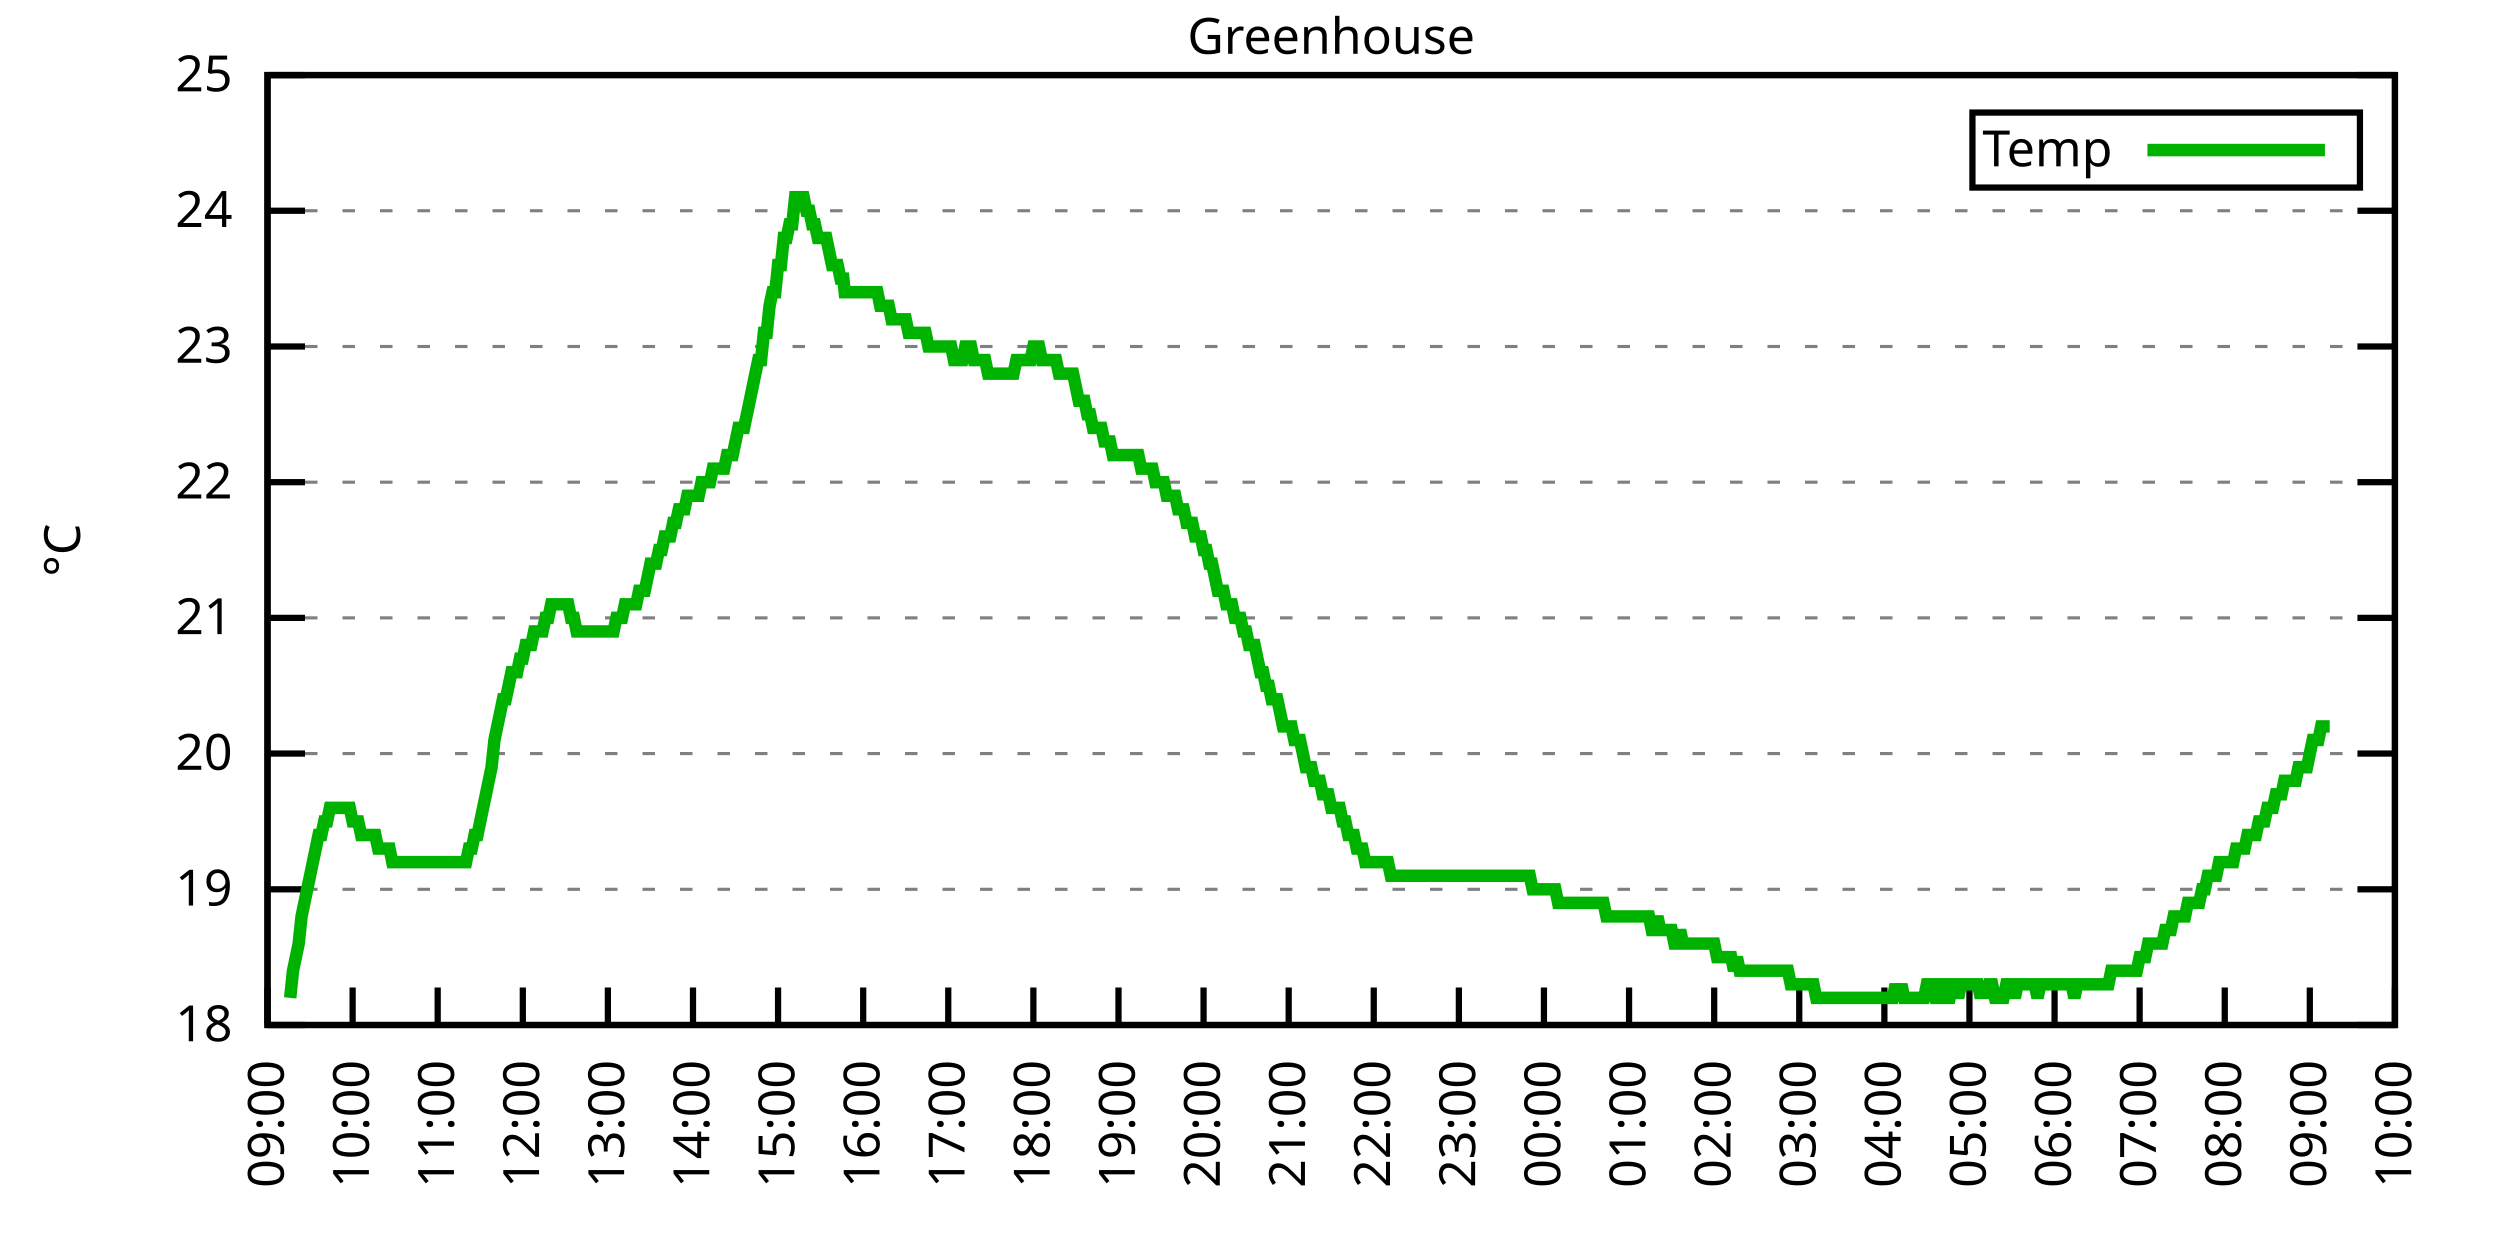
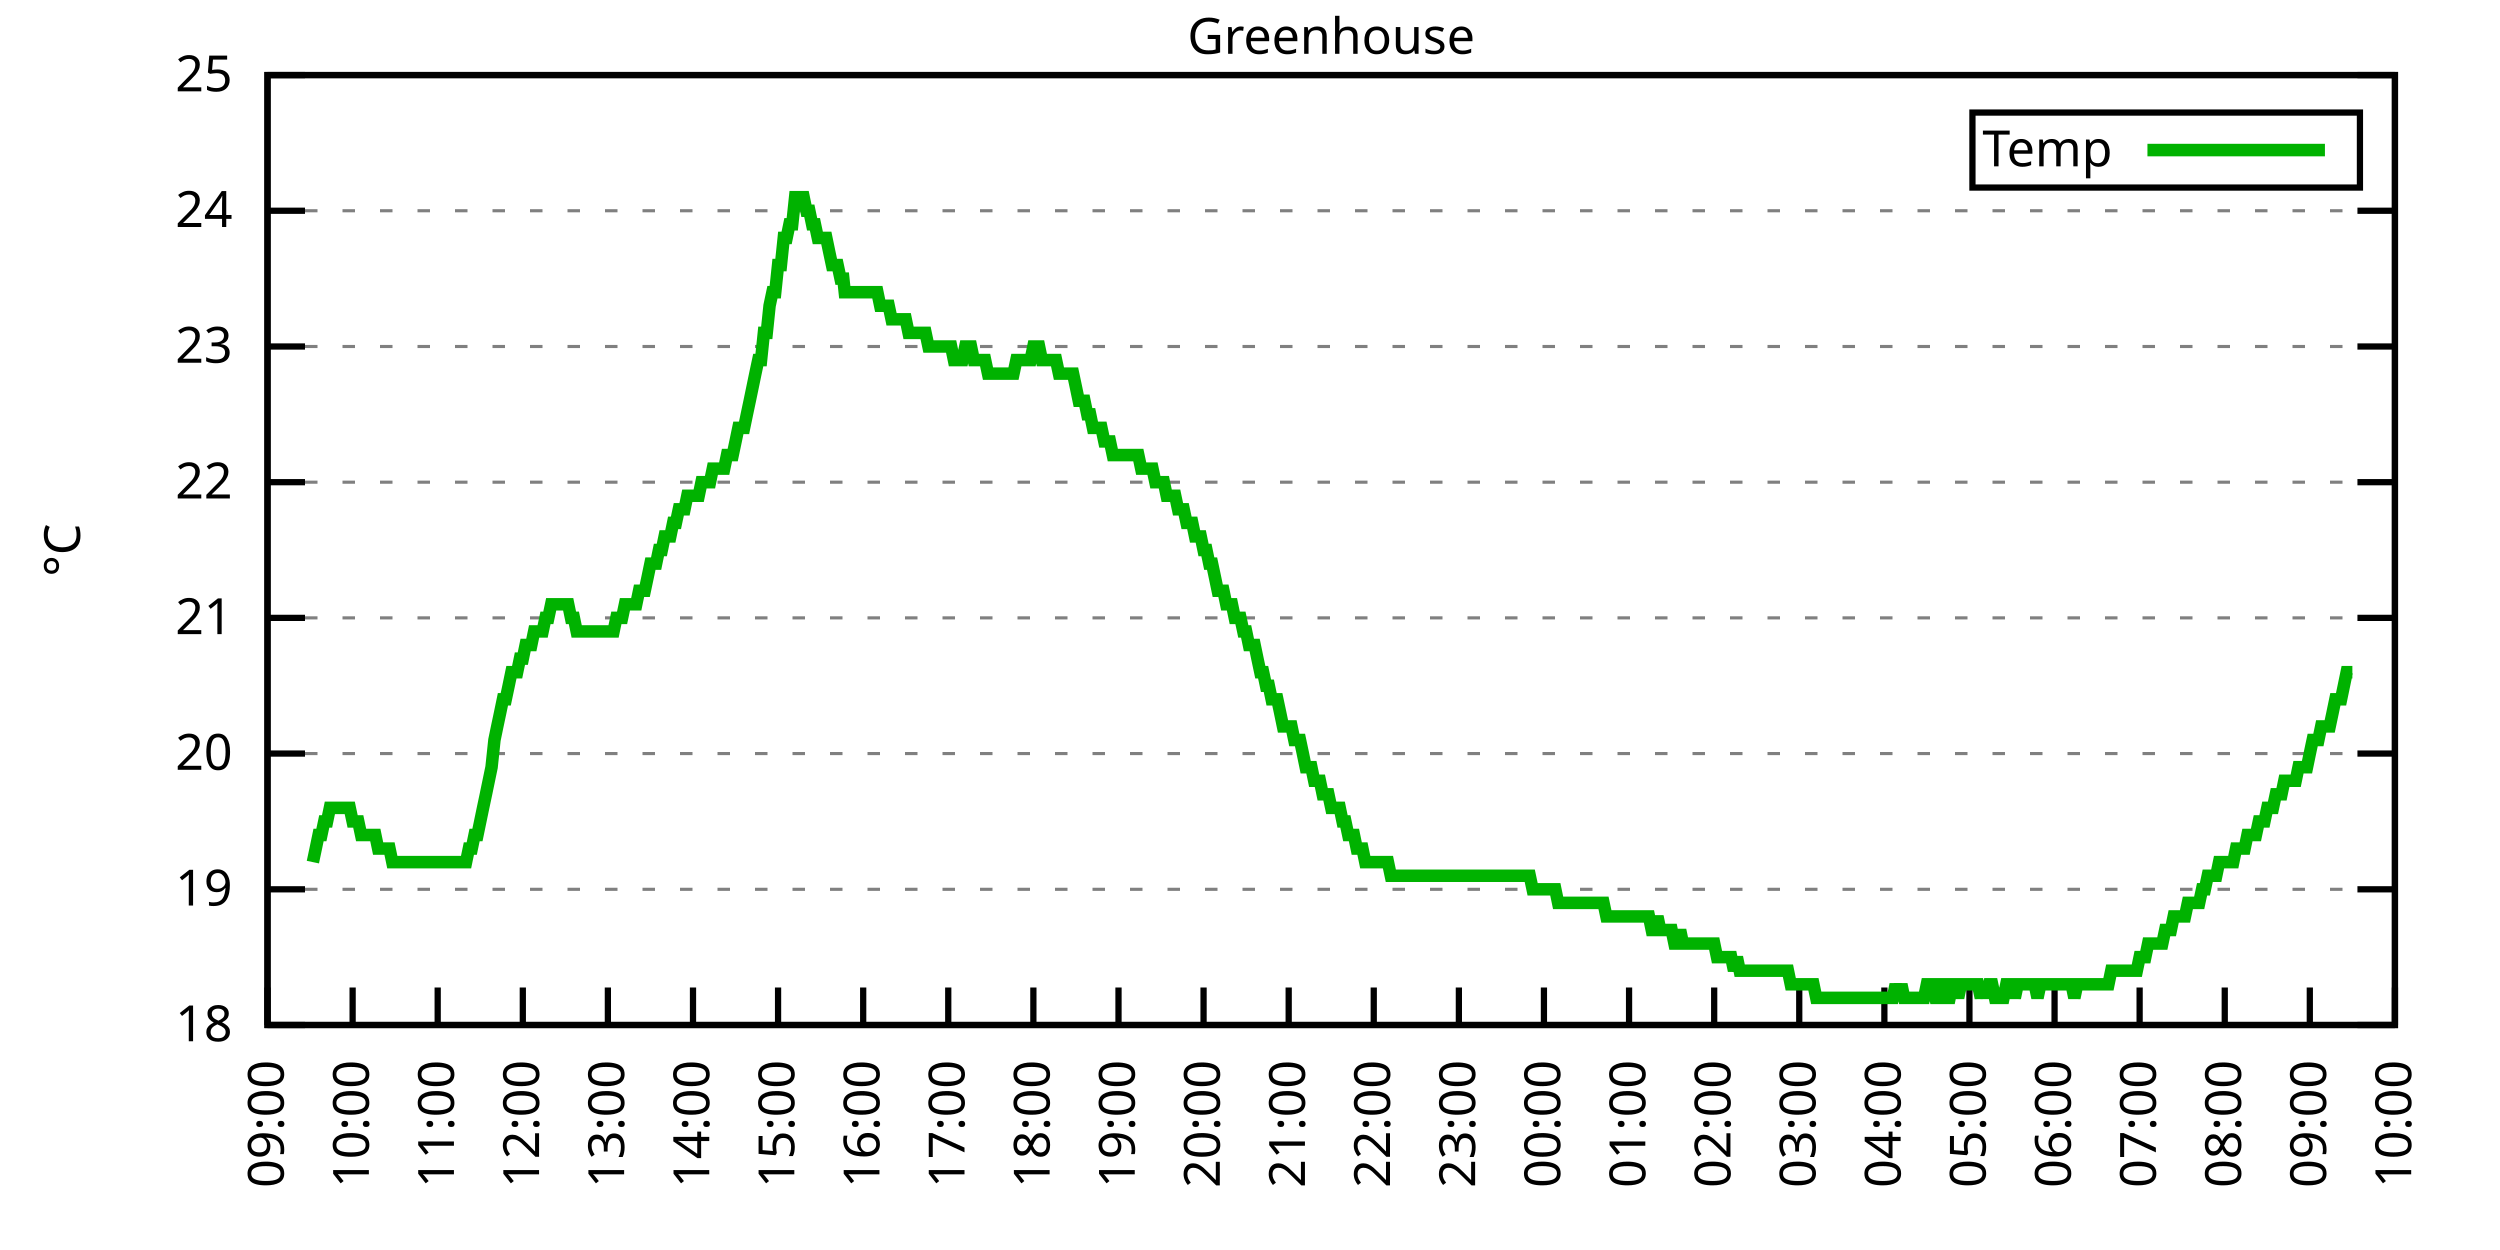
<svg xmlns="http://www.w3.org/2000/svg" xmlns:xlink="http://www.w3.org/1999/xlink" width="400" height="200" viewBox="0 0 400 200">
  <g id="gnuplot_canvas">
    <rect x="0" y="0" width="400" height="200" fill="none" />
    <defs>
      <circle id="gpDot" r="0.5" stroke-width="0.5" stroke="currentColor" />
      <path id="gpPt0" stroke-width="0.333" stroke="currentColor" d="M-1,0 h2 M0,-1 v2" />
      <path id="gpPt1" stroke-width="0.333" stroke="currentColor" d="M-1,-1 L1,1 M1,-1 L-1,1" />
      <path id="gpPt2" stroke-width="0.333" stroke="currentColor" d="M-1,0 L1,0 M0,-1 L0,1 M-1,-1 L1,1 M-1,1 L1,-1" />
      <rect id="gpPt3" stroke-width="0.333" stroke="currentColor" x="-1" y="-1" width="2" height="2" />
      <rect id="gpPt4" stroke-width="0.333" stroke="currentColor" fill="currentColor" x="-1" y="-1" width="2" height="2" />
      <circle id="gpPt5" stroke-width="0.333" stroke="currentColor" cx="0" cy="0" r="1" />
      <use xlink:href="#gpPt5" id="gpPt6" fill="currentColor" stroke="none" />
      <path id="gpPt7" stroke-width="0.333" stroke="currentColor" d="M0,-1.33 L-1.33,0.67 L1.33,0.67 z" />
      <use xlink:href="#gpPt7" id="gpPt8" fill="currentColor" stroke="none" />
      <use xlink:href="#gpPt7" id="gpPt9" stroke="currentColor" transform="rotate(180)" />
      <use xlink:href="#gpPt9" id="gpPt10" fill="currentColor" stroke="none" />
      <use xlink:href="#gpPt3" id="gpPt11" stroke="currentColor" transform="rotate(45)" />
      <use xlink:href="#gpPt11" id="gpPt12" fill="currentColor" stroke="none" />
      <path id="gpPt13" stroke-width="0.333" stroke="currentColor" d="M0,1.330 L1.265,0.411 L0.782,-1.067 L-0.782,-1.076 L-1.265,0.411 z" />
      <use xlink:href="#gpPt13" id="gpPt14" fill="currentColor" stroke="none" />
      <filter id="textbox" filterUnits="objectBoundingBox" x="0" y="0" height="1" width="1">
        <feFlood flood-color="white" flood-opacity="1" result="bgnd" />
        <feComposite in="SourceGraphic" in2="bgnd" operator="atop" />
      </filter>
      <filter id="greybox" filterUnits="objectBoundingBox" x="0" y="0" height="1" width="1">
        <feFlood flood-color="lightgrey" flood-opacity="1" result="grey" />
        <feComposite in="SourceGraphic" in2="grey" operator="atop" />
      </filter>
    </defs>
    <g fill="none" color="white" stroke="currentColor" stroke-width="1.00" stroke-linecap="butt" stroke-linejoin="miter">
</g>
    <g fill="none" color="black" stroke="currentColor" stroke-width="1.00" stroke-linecap="butt" stroke-linejoin="miter">
      <g stroke="none" shape-rendering="crispEdges">
        <polygon fill="rgb(255, 255, 255)" points="42.80,164.00 383.18,164.00 383.18,12.02 42.80,12.02 " />
      </g>
    </g>
    <g fill="none" color="black" stroke="currentColor" stroke-width="1.00" stroke-linecap="butt" stroke-linejoin="miter">
</g>
    <g fill="none" color="black" stroke="black" stroke-width="0.50" stroke-linecap="butt" stroke-linejoin="miter">
</g>
    <g fill="none" color="gray" stroke="currentColor" stroke-width="0.50" stroke-linecap="butt" stroke-linejoin="miter">
      <path stroke="gray" stroke-dasharray="2,4" class="gridline" d="M42.80,164.00 L383.19,164.00  " />
    </g>
    <g fill="none" color="gray" stroke="gray" stroke-width="1.00" stroke-linecap="butt" stroke-linejoin="miter">
</g>
    <g fill="none" color="black" stroke="currentColor" stroke-width="1.00" stroke-linecap="butt" stroke-linejoin="miter">
      <path stroke="black" d="M42.80,164.00 L48.80,164.00 M383.19,164.00 L377.19,164.00  " />
      <g transform="translate(37.20,166.60)" stroke="none" fill="black" font-family="Sans" font-size="8.00" text-anchor="end">
        <text>
          <tspan font-family="Sans"> 18</tspan>
        </text>
      </g>
    </g>
    <g fill="none" color="black" stroke="currentColor" stroke-width="1.00" stroke-linecap="butt" stroke-linejoin="miter">
</g>
    <g fill="none" color="black" stroke="black" stroke-width="0.50" stroke-linecap="butt" stroke-linejoin="miter">
</g>
    <g fill="none" color="gray" stroke="currentColor" stroke-width="0.50" stroke-linecap="butt" stroke-linejoin="miter">
      <path stroke="gray" stroke-dasharray="2,4" class="gridline" d="M42.80,142.29 L383.19,142.29  " />
    </g>
    <g fill="none" color="gray" stroke="gray" stroke-width="1.00" stroke-linecap="butt" stroke-linejoin="miter">
</g>
    <g fill="none" color="black" stroke="currentColor" stroke-width="1.00" stroke-linecap="butt" stroke-linejoin="miter">
      <path stroke="black" d="M42.80,142.29 L48.80,142.29 M383.19,142.29 L377.19,142.29  " />
      <g transform="translate(37.20,144.89)" stroke="none" fill="black" font-family="Sans" font-size="8.00" text-anchor="end">
        <text>
          <tspan font-family="Sans"> 19</tspan>
        </text>
      </g>
    </g>
    <g fill="none" color="black" stroke="currentColor" stroke-width="1.00" stroke-linecap="butt" stroke-linejoin="miter">
</g>
    <g fill="none" color="black" stroke="black" stroke-width="0.50" stroke-linecap="butt" stroke-linejoin="miter">
</g>
    <g fill="none" color="gray" stroke="currentColor" stroke-width="0.50" stroke-linecap="butt" stroke-linejoin="miter">
      <path stroke="gray" stroke-dasharray="2,4" class="gridline" d="M42.80,120.57 L383.19,120.57  " />
    </g>
    <g fill="none" color="gray" stroke="gray" stroke-width="1.00" stroke-linecap="butt" stroke-linejoin="miter">
</g>
    <g fill="none" color="black" stroke="currentColor" stroke-width="1.00" stroke-linecap="butt" stroke-linejoin="miter">
      <path stroke="black" d="M42.80,120.57 L48.80,120.57 M383.19,120.57 L377.19,120.57  " />
      <g transform="translate(37.20,123.17)" stroke="none" fill="black" font-family="Sans" font-size="8.00" text-anchor="end">
        <text>
          <tspan font-family="Sans"> 20</tspan>
        </text>
      </g>
    </g>
    <g fill="none" color="black" stroke="currentColor" stroke-width="1.00" stroke-linecap="butt" stroke-linejoin="miter">
</g>
    <g fill="none" color="black" stroke="black" stroke-width="0.50" stroke-linecap="butt" stroke-linejoin="miter">
</g>
    <g fill="none" color="gray" stroke="currentColor" stroke-width="0.50" stroke-linecap="butt" stroke-linejoin="miter">
      <path stroke="gray" stroke-dasharray="2,4" class="gridline" d="M42.80,98.86 L383.19,98.86  " />
    </g>
    <g fill="none" color="gray" stroke="gray" stroke-width="1.00" stroke-linecap="butt" stroke-linejoin="miter">
</g>
    <g fill="none" color="black" stroke="currentColor" stroke-width="1.00" stroke-linecap="butt" stroke-linejoin="miter">
      <path stroke="black" d="M42.80,98.86 L48.80,98.86 M383.19,98.86 L377.19,98.86  " />
      <g transform="translate(37.20,101.46)" stroke="none" fill="black" font-family="Sans" font-size="8.00" text-anchor="end">
        <text>
          <tspan font-family="Sans"> 21</tspan>
        </text>
      </g>
    </g>
    <g fill="none" color="black" stroke="currentColor" stroke-width="1.00" stroke-linecap="butt" stroke-linejoin="miter">
</g>
    <g fill="none" color="black" stroke="black" stroke-width="0.50" stroke-linecap="butt" stroke-linejoin="miter">
</g>
    <g fill="none" color="gray" stroke="currentColor" stroke-width="0.50" stroke-linecap="butt" stroke-linejoin="miter">
      <path stroke="gray" stroke-dasharray="2,4" class="gridline" d="M42.80,77.15 L383.19,77.15  " />
    </g>
    <g fill="none" color="gray" stroke="gray" stroke-width="1.00" stroke-linecap="butt" stroke-linejoin="miter">
</g>
    <g fill="none" color="black" stroke="currentColor" stroke-width="1.00" stroke-linecap="butt" stroke-linejoin="miter">
      <path stroke="black" d="M42.80,77.15 L48.80,77.15 M383.19,77.15 L377.19,77.15  " />
      <g transform="translate(37.20,79.75)" stroke="none" fill="black" font-family="Sans" font-size="8.00" text-anchor="end">
        <text>
          <tspan font-family="Sans"> 22</tspan>
        </text>
      </g>
    </g>
    <g fill="none" color="black" stroke="currentColor" stroke-width="1.00" stroke-linecap="butt" stroke-linejoin="miter">
</g>
    <g fill="none" color="black" stroke="black" stroke-width="0.50" stroke-linecap="butt" stroke-linejoin="miter">
</g>
    <g fill="none" color="gray" stroke="currentColor" stroke-width="0.50" stroke-linecap="butt" stroke-linejoin="miter">
      <path stroke="gray" stroke-dasharray="2,4" class="gridline" d="M42.80,55.44 L383.19,55.44  " />
    </g>
    <g fill="none" color="gray" stroke="gray" stroke-width="1.00" stroke-linecap="butt" stroke-linejoin="miter">
</g>
    <g fill="none" color="black" stroke="currentColor" stroke-width="1.00" stroke-linecap="butt" stroke-linejoin="miter">
      <path stroke="black" d="M42.80,55.44 L48.80,55.44 M383.19,55.44 L377.19,55.44  " />
      <g transform="translate(37.20,58.04)" stroke="none" fill="black" font-family="Sans" font-size="8.00" text-anchor="end">
        <text>
          <tspan font-family="Sans"> 23</tspan>
        </text>
      </g>
    </g>
    <g fill="none" color="black" stroke="currentColor" stroke-width="1.00" stroke-linecap="butt" stroke-linejoin="miter">
</g>
    <g fill="none" color="black" stroke="black" stroke-width="0.50" stroke-linecap="butt" stroke-linejoin="miter">
</g>
    <g fill="none" color="gray" stroke="currentColor" stroke-width="0.50" stroke-linecap="butt" stroke-linejoin="miter">
      <path stroke="gray" stroke-dasharray="2,4" class="gridline" d="M42.80,33.72 L383.19,33.72  " />
    </g>
    <g fill="none" color="gray" stroke="gray" stroke-width="1.00" stroke-linecap="butt" stroke-linejoin="miter">
</g>
    <g fill="none" color="black" stroke="currentColor" stroke-width="1.00" stroke-linecap="butt" stroke-linejoin="miter">
      <path stroke="black" d="M42.80,33.72 L48.80,33.72 M383.19,33.72 L377.19,33.72  " />
      <g transform="translate(37.20,36.32)" stroke="none" fill="black" font-family="Sans" font-size="8.00" text-anchor="end">
        <text>
          <tspan font-family="Sans"> 24</tspan>
        </text>
      </g>
    </g>
    <g fill="none" color="black" stroke="currentColor" stroke-width="1.00" stroke-linecap="butt" stroke-linejoin="miter">
</g>
    <g fill="none" color="black" stroke="black" stroke-width="0.50" stroke-linecap="butt" stroke-linejoin="miter">
</g>
    <g fill="none" color="gray" stroke="currentColor" stroke-width="0.50" stroke-linecap="butt" stroke-linejoin="miter">
      <path stroke="gray" stroke-dasharray="2,4" class="gridline" d="M42.80,12.01 L383.19,12.01  " />
    </g>
    <g fill="none" color="gray" stroke="gray" stroke-width="1.00" stroke-linecap="butt" stroke-linejoin="miter">
</g>
    <g fill="none" color="black" stroke="currentColor" stroke-width="1.00" stroke-linecap="butt" stroke-linejoin="miter">
      <path stroke="black" d="M42.80,12.01 L48.80,12.01 M383.19,12.01 L377.19,12.01  " />
      <g transform="translate(37.20,14.61)" stroke="none" fill="black" font-family="Sans" font-size="8.00" text-anchor="end">
        <text>
          <tspan font-family="Sans"> 25</tspan>
        </text>
      </g>
    </g>
    <g fill="none" color="black" stroke="currentColor" stroke-width="1.00" stroke-linecap="butt" stroke-linejoin="miter">
      <path stroke="black" d="M42.80,164.00 L42.80,158.00  " />
      <g transform="translate(45.40,169.60) rotate(270.00)" stroke="none" fill="black" font-family="Sans" font-size="8.00" text-anchor="end">
        <text>
          <tspan font-family="Sans">09:00</tspan>
        </text>
      </g>
    </g>
    <g fill="none" color="black" stroke="currentColor" stroke-width="1.00" stroke-linecap="butt" stroke-linejoin="miter">
      <path stroke="black" d="M56.42,164.00 L56.42,158.00  " />
      <g transform="translate(59.02,169.60) rotate(270.00)" stroke="none" fill="black" font-family="Sans" font-size="8.00" text-anchor="end">
        <text>
          <tspan font-family="Sans">10:00</tspan>
        </text>
      </g>
    </g>
    <g fill="none" color="black" stroke="currentColor" stroke-width="1.00" stroke-linecap="butt" stroke-linejoin="miter">
      <path stroke="black" d="M70.03,164.00 L70.03,158.00  " />
      <g transform="translate(72.63,169.60) rotate(270.00)" stroke="none" fill="black" font-family="Sans" font-size="8.00" text-anchor="end">
        <text>
          <tspan font-family="Sans">11:00</tspan>
        </text>
      </g>
    </g>
    <g fill="none" color="black" stroke="currentColor" stroke-width="1.00" stroke-linecap="butt" stroke-linejoin="miter">
      <path stroke="black" d="M83.65,164.00 L83.65,158.00  " />
      <g transform="translate(86.25,169.60) rotate(270.00)" stroke="none" fill="black" font-family="Sans" font-size="8.00" text-anchor="end">
        <text>
          <tspan font-family="Sans">12:00</tspan>
        </text>
      </g>
    </g>
    <g fill="none" color="black" stroke="currentColor" stroke-width="1.00" stroke-linecap="butt" stroke-linejoin="miter">
      <path stroke="black" d="M97.26,164.00 L97.26,158.00  " />
      <g transform="translate(99.86,169.60) rotate(270.00)" stroke="none" fill="black" font-family="Sans" font-size="8.00" text-anchor="end">
        <text>
          <tspan font-family="Sans">13:00</tspan>
        </text>
      </g>
    </g>
    <g fill="none" color="black" stroke="currentColor" stroke-width="1.00" stroke-linecap="butt" stroke-linejoin="miter">
      <path stroke="black" d="M110.88,164.00 L110.88,158.00  " />
      <g transform="translate(113.48,169.60) rotate(270.00)" stroke="none" fill="black" font-family="Sans" font-size="8.00" text-anchor="end">
        <text>
          <tspan font-family="Sans">14:00</tspan>
        </text>
      </g>
    </g>
    <g fill="none" color="black" stroke="currentColor" stroke-width="1.00" stroke-linecap="butt" stroke-linejoin="miter">
      <path stroke="black" d="M124.49,164.00 L124.49,158.00  " />
      <g transform="translate(127.09,169.60) rotate(270.00)" stroke="none" fill="black" font-family="Sans" font-size="8.00" text-anchor="end">
        <text>
          <tspan font-family="Sans">15:00</tspan>
        </text>
      </g>
    </g>
    <g fill="none" color="black" stroke="currentColor" stroke-width="1.00" stroke-linecap="butt" stroke-linejoin="miter">
      <path stroke="black" d="M138.11,164.00 L138.11,158.00  " />
      <g transform="translate(140.71,169.60) rotate(270.00)" stroke="none" fill="black" font-family="Sans" font-size="8.00" text-anchor="end">
        <text>
          <tspan font-family="Sans">16:00</tspan>
        </text>
      </g>
    </g>
    <g fill="none" color="black" stroke="currentColor" stroke-width="1.00" stroke-linecap="butt" stroke-linejoin="miter">
      <path stroke="black" d="M151.72,164.00 L151.72,158.00  " />
      <g transform="translate(154.32,169.60) rotate(270.00)" stroke="none" fill="black" font-family="Sans" font-size="8.00" text-anchor="end">
        <text>
          <tspan font-family="Sans">17:00</tspan>
        </text>
      </g>
    </g>
    <g fill="none" color="black" stroke="currentColor" stroke-width="1.00" stroke-linecap="butt" stroke-linejoin="miter">
      <path stroke="black" d="M165.34,164.00 L165.34,158.00  " />
      <g transform="translate(167.94,169.60) rotate(270.00)" stroke="none" fill="black" font-family="Sans" font-size="8.00" text-anchor="end">
        <text>
          <tspan font-family="Sans">18:00</tspan>
        </text>
      </g>
    </g>
    <g fill="none" color="black" stroke="currentColor" stroke-width="1.00" stroke-linecap="butt" stroke-linejoin="miter">
      <path stroke="black" d="M178.96,164.00 L178.96,158.00  " />
      <g transform="translate(181.56,169.60) rotate(270.00)" stroke="none" fill="black" font-family="Sans" font-size="8.00" text-anchor="end">
        <text>
          <tspan font-family="Sans">19:00</tspan>
        </text>
      </g>
    </g>
    <g fill="none" color="black" stroke="currentColor" stroke-width="1.00" stroke-linecap="butt" stroke-linejoin="miter">
      <path stroke="black" d="M192.57,164.00 L192.57,158.00  " />
      <g transform="translate(195.17,169.60) rotate(270.00)" stroke="none" fill="black" font-family="Sans" font-size="8.00" text-anchor="end">
        <text>
          <tspan font-family="Sans">20:00</tspan>
        </text>
      </g>
    </g>
    <g fill="none" color="black" stroke="currentColor" stroke-width="1.00" stroke-linecap="butt" stroke-linejoin="miter">
      <path stroke="black" d="M206.19,164.00 L206.19,158.00  " />
      <g transform="translate(208.79,169.60) rotate(270.00)" stroke="none" fill="black" font-family="Sans" font-size="8.00" text-anchor="end">
        <text>
          <tspan font-family="Sans">21:00</tspan>
        </text>
      </g>
    </g>
    <g fill="none" color="black" stroke="currentColor" stroke-width="1.00" stroke-linecap="butt" stroke-linejoin="miter">
      <path stroke="black" d="M219.80,164.00 L219.80,158.00  " />
      <g transform="translate(222.40,169.60) rotate(270.00)" stroke="none" fill="black" font-family="Sans" font-size="8.00" text-anchor="end">
        <text>
          <tspan font-family="Sans">22:00</tspan>
        </text>
      </g>
    </g>
    <g fill="none" color="black" stroke="currentColor" stroke-width="1.00" stroke-linecap="butt" stroke-linejoin="miter">
      <path stroke="black" d="M233.42,164.00 L233.42,158.00  " />
      <g transform="translate(236.02,169.60) rotate(270.00)" stroke="none" fill="black" font-family="Sans" font-size="8.00" text-anchor="end">
        <text>
          <tspan font-family="Sans">23:00</tspan>
        </text>
      </g>
    </g>
    <g fill="none" color="black" stroke="currentColor" stroke-width="1.00" stroke-linecap="butt" stroke-linejoin="miter">
      <path stroke="black" d="M247.03,164.00 L247.03,158.00  " />
      <g transform="translate(249.63,169.60) rotate(270.00)" stroke="none" fill="black" font-family="Sans" font-size="8.00" text-anchor="end">
        <text>
          <tspan font-family="Sans">00:00</tspan>
        </text>
      </g>
    </g>
    <g fill="none" color="black" stroke="currentColor" stroke-width="1.00" stroke-linecap="butt" stroke-linejoin="miter">
      <path stroke="black" d="M260.65,164.00 L260.65,158.00  " />
      <g transform="translate(263.25,169.60) rotate(270.00)" stroke="none" fill="black" font-family="Sans" font-size="8.00" text-anchor="end">
        <text>
          <tspan font-family="Sans">01:00</tspan>
        </text>
      </g>
    </g>
    <g fill="none" color="black" stroke="currentColor" stroke-width="1.00" stroke-linecap="butt" stroke-linejoin="miter">
      <path stroke="black" d="M274.27,164.00 L274.27,158.00  " />
      <g transform="translate(276.87,169.60) rotate(270.00)" stroke="none" fill="black" font-family="Sans" font-size="8.00" text-anchor="end">
        <text>
          <tspan font-family="Sans">02:00</tspan>
        </text>
      </g>
    </g>
    <g fill="none" color="black" stroke="currentColor" stroke-width="1.00" stroke-linecap="butt" stroke-linejoin="miter">
      <path stroke="black" d="M287.88,164.00 L287.88,158.00  " />
      <g transform="translate(290.48,169.60) rotate(270.00)" stroke="none" fill="black" font-family="Sans" font-size="8.00" text-anchor="end">
        <text>
          <tspan font-family="Sans">03:00</tspan>
        </text>
      </g>
    </g>
    <g fill="none" color="black" stroke="currentColor" stroke-width="1.00" stroke-linecap="butt" stroke-linejoin="miter">
      <path stroke="black" d="M301.50,164.00 L301.50,158.00  " />
      <g transform="translate(304.10,169.60) rotate(270.00)" stroke="none" fill="black" font-family="Sans" font-size="8.00" text-anchor="end">
        <text>
          <tspan font-family="Sans">04:00</tspan>
        </text>
      </g>
    </g>
    <g fill="none" color="black" stroke="currentColor" stroke-width="1.00" stroke-linecap="butt" stroke-linejoin="miter">
      <path stroke="black" d="M315.11,164.00 L315.11,158.00  " />
      <g transform="translate(317.71,169.60) rotate(270.00)" stroke="none" fill="black" font-family="Sans" font-size="8.00" text-anchor="end">
        <text>
          <tspan font-family="Sans">05:00</tspan>
        </text>
      </g>
    </g>
    <g fill="none" color="black" stroke="currentColor" stroke-width="1.00" stroke-linecap="butt" stroke-linejoin="miter">
      <path stroke="black" d="M328.73,164.00 L328.73,158.00  " />
      <g transform="translate(331.33,169.60) rotate(270.00)" stroke="none" fill="black" font-family="Sans" font-size="8.00" text-anchor="end">
        <text>
          <tspan font-family="Sans">06:00</tspan>
        </text>
      </g>
    </g>
    <g fill="none" color="black" stroke="currentColor" stroke-width="1.00" stroke-linecap="butt" stroke-linejoin="miter">
      <path stroke="black" d="M342.34,164.00 L342.34,158.00  " />
      <g transform="translate(344.94,169.60) rotate(270.00)" stroke="none" fill="black" font-family="Sans" font-size="8.00" text-anchor="end">
        <text>
          <tspan font-family="Sans">07:00</tspan>
        </text>
      </g>
    </g>
    <g fill="none" color="black" stroke="currentColor" stroke-width="1.00" stroke-linecap="butt" stroke-linejoin="miter">
      <path stroke="black" d="M355.96,164.00 L355.96,158.00  " />
      <g transform="translate(358.56,169.60) rotate(270.00)" stroke="none" fill="black" font-family="Sans" font-size="8.00" text-anchor="end">
        <text>
          <tspan font-family="Sans">08:00</tspan>
        </text>
      </g>
    </g>
    <g fill="none" color="black" stroke="currentColor" stroke-width="1.00" stroke-linecap="butt" stroke-linejoin="miter">
      <path stroke="black" d="M369.57,164.00 L369.57,158.00  " />
      <g transform="translate(372.17,169.60) rotate(270.00)" stroke="none" fill="black" font-family="Sans" font-size="8.00" text-anchor="end">
        <text>
          <tspan font-family="Sans">09:00</tspan>
        </text>
      </g>
    </g>
    <g fill="none" color="black" stroke="currentColor" stroke-width="1.00" stroke-linecap="butt" stroke-linejoin="miter">
      <path stroke="black" d="M383.19,164.00 L383.19,158.00  " />
      <g transform="translate(385.79,169.60) rotate(270.00)" stroke="none" fill="black" font-family="Sans" font-size="8.00" text-anchor="end">
        <text>
          <tspan font-family="Sans">10:00</tspan>
        </text>
      </g>
    </g>
    <g fill="none" color="black" stroke="currentColor" stroke-width="1.00" stroke-linecap="butt" stroke-linejoin="miter">
</g>
    <g fill="none" color="black" stroke="currentColor" stroke-width="1.00" stroke-linecap="butt" stroke-linejoin="miter">
      <path stroke="black" d="M42.80,12.01 L42.80,164.00 L383.19,164.00 L383.19,12.01 L42.80,12.01 Z  " />
    </g>
    <g fill="none" color="black" stroke="currentColor" stroke-width="1.00" stroke-linecap="butt" stroke-linejoin="miter">
</g>
    <g fill="none" color="black" stroke="currentColor" stroke-width="1.00" stroke-linecap="butt" stroke-linejoin="miter">
      <path stroke="black" d="M315.59,30.01 L315.59,18.01 L377.59,18.01 L377.59,30.01 L315.59,30.01 Z  " />
    </g>
    <g id="Greenhouse_plot_1">
      <g fill="none" color="white" stroke="black" stroke-width="2.00" stroke-linecap="butt" stroke-linejoin="miter">
</g>
      <g fill="none" color="black" stroke="currentColor" stroke-width="2.00" stroke-linecap="butt" stroke-linejoin="miter">
        <g transform="translate(337.99,26.61)" stroke="none" fill="black" font-family="Sans" font-size="8.00" text-anchor="end">
          <text>
            <tspan font-family="Sans">Temp</tspan>
          </text>
        </g>
      </g>
      <g fill="none" color="black" stroke="currentColor" stroke-width="2.00" stroke-linecap="butt" stroke-linejoin="miter">
-         <path stroke="rgb(  0, 178,   0)" d="M343.59,24.01 L371.99,24.01 M46.43,159.66 L46.88,155.31 L47.34,153.14 L47.79,150.97 L48.25,146.63 L48.70,144.46   L49.15,142.29 L49.61,140.12 L50.06,137.94 L50.52,135.77 L50.97,133.60 L51.42,133.60 L51.88,131.43 L52.33,131.43   L52.78,129.26 L53.24,129.26 L53.69,129.26 L54.15,129.26 L54.60,129.26 L55.05,129.26 L55.51,129.26 L55.96,129.26   L56.42,131.43 L56.87,131.43 L57.32,131.43 L57.78,133.60 L58.23,133.60 L58.68,133.60 L59.14,133.60 L59.59,133.60   L60.05,133.60 L60.50,135.77 L60.95,135.77 L61.41,135.77 L61.86,135.77 L62.32,135.77 L62.77,137.94 L63.22,137.94   L63.68,137.94 L64.13,137.94 L64.58,137.94 L65.04,137.94 L65.49,137.94 L65.95,137.94 L66.40,137.94 L66.85,137.94   L67.31,137.94 L67.76,137.94 L68.22,137.94 L68.67,137.94 L69.12,137.94 L69.58,137.94 L70.03,137.94 L70.49,137.94   L70.94,137.94 L71.39,137.94 L71.85,137.94 L72.30,137.94 L72.75,137.94 L73.21,137.94 L73.66,137.94 L74.12,137.94   L74.57,137.94 L75.02,135.77 L75.48,135.77 L75.93,133.60 L76.39,133.60 L76.84,131.43 L77.29,129.26 L77.75,127.09   L78.20,124.92 L78.65,122.75 L79.11,118.40 L79.56,116.23 L80.02,114.06 L80.47,111.89 L80.92,111.89 L81.38,109.72   L81.83,107.55 L82.29,107.55 L82.74,107.55 L83.19,105.38 L83.65,105.38 L84.10,103.20 L84.55,103.20 L85.01,103.20   L85.46,101.03 L85.92,101.03 L86.37,101.03 L86.82,101.03 L87.28,98.86 L87.73,98.86 L88.19,96.69 L88.64,96.69   L89.09,96.69 L89.55,96.69 L90.00,96.69 L90.45,96.69 L90.91,96.69 L91.36,98.86 L91.82,98.86 L92.27,101.03   L92.72,101.03 L93.18,101.03 L93.63,101.03 L94.09,101.03 L94.54,101.03 L94.99,101.03 L95.45,101.03 L95.90,101.03   L96.35,101.03 L96.81,101.03 L97.26,101.03 L97.72,101.03 L98.17,101.03 L98.62,98.86 L99.08,98.86 L99.53,98.86   L99.99,96.69 L100.44,96.69 L100.89,96.69 L101.35,96.69 L101.80,96.69 L102.25,94.52 L102.71,94.52 L103.16,94.52   L103.62,92.35 L104.07,90.18 L104.52,90.18 L104.98,90.18 L105.43,88.00 L105.89,88.00 L106.34,85.83 L106.79,85.83   L107.25,85.83 L107.70,83.66 L108.15,83.66 L108.61,81.49 L109.06,81.49 L109.52,81.49 L109.97,79.32 L110.42,79.32   L110.88,79.32 L111.33,79.32 L111.79,79.32 L112.24,77.15 L112.69,77.15 L113.15,77.15 L113.60,77.15 L114.05,74.98   L114.51,74.98 L114.96,74.98 L115.42,74.98 L115.87,74.98 L116.32,72.81 L116.78,72.81 L117.23,72.81 L117.69,70.63   L118.14,68.46 L118.59,68.46 L119.05,68.46 L119.50,66.29 L119.96,64.12 L120.41,61.95 L120.86,59.78 L121.32,57.61   L121.77,57.61 L122.22,53.26 L122.68,53.26 L123.13,48.92 L123.59,46.75 L124.04,46.75 L124.49,42.41 L124.95,42.41   L125.40,38.07 L125.86,38.07 L126.31,35.89 L126.76,35.89 L127.22,31.55 L127.67,31.55 L128.12,31.55 L128.58,31.55   L129.03,33.72 L129.49,33.72 L129.94,35.89 L130.39,35.89 L130.85,38.07 L131.30,38.07 L131.76,38.07 L132.21,38.07   L132.66,40.24 L133.12,42.41 L133.57,42.41 L134.02,42.41 L134.48,44.58 L134.93,44.58 L135.16,46.75 L135.84,46.75   L136.29,46.75 L136.75,46.75 L137.20,46.75 L137.66,46.75 L138.11,46.75 L138.56,46.75 L139.02,46.75 L139.47,46.75   L139.92,46.75 L140.38,46.75 L140.83,48.92 L141.29,48.92 L141.74,48.92 L142.19,48.92 L142.65,51.09 L143.10,51.09   L143.56,51.09 L144.01,51.09 L144.46,51.09 L144.92,51.09 L145.37,53.26 L145.82,53.26 L146.28,53.26 L146.73,53.26   L147.19,53.26 L147.64,53.26 L148.09,53.26 L148.55,55.44 L149.00,55.44 L149.46,55.44 L149.91,55.44 L150.36,55.44   L150.82,55.44 L151.27,55.44 L151.72,55.44 L152.18,55.44 L152.63,57.61 L153.09,57.61 L153.54,57.61 L153.99,57.61   L154.45,55.44 L154.90,55.44 L155.36,55.44 L155.81,57.61 L156.26,57.61 L156.72,57.61 L157.17,57.61 L157.62,57.61   L158.08,59.78 L158.53,59.78 L158.99,59.78 L159.44,59.78 L159.89,59.78 L160.35,59.78 L160.80,59.78 L161.26,59.78   L161.71,59.78 L162.16,59.78 L162.62,57.61 L163.07,57.61 L163.52,57.61 L163.98,57.61 L164.43,57.61 L164.89,57.61   L165.34,55.44 L165.79,55.44 L166.25,55.44 L166.70,57.61 L167.16,57.61 L167.61,57.61 L168.06,57.61 L168.52,57.61   L168.97,57.61 L169.43,59.78 L169.88,59.78 L170.33,59.78 L170.79,59.78 L171.24,59.78 L171.69,59.78 L172.15,61.95   L172.60,64.12 L173.06,64.12 L173.51,64.12 L173.96,66.29 L174.42,66.29 L174.87,68.46 L175.33,68.46 L175.78,68.46   L176.23,68.46 L176.69,70.63 L177.14,70.63 L177.59,70.63 L178.05,72.81 L178.50,72.81 L178.96,72.81 L179.41,72.81   L179.86,72.81 L180.32,72.81 L180.77,72.81 L181.23,72.81 L181.68,72.81 L182.13,72.81 L182.59,74.98 L183.04,74.98   L183.49,74.98 L183.95,74.98 L184.40,74.98 L184.86,77.15 L185.31,77.15 L185.76,77.15 L186.22,77.15 L186.67,79.32   L187.13,79.32 L187.58,79.32 L188.03,79.32 L188.49,81.49 L188.94,81.49 L189.39,81.49 L189.85,83.66 L190.30,83.66   L190.76,83.66 L191.21,85.83 L191.66,85.83 L192.12,85.83 L192.57,88.00 L193.03,88.00 L193.48,90.18 L193.93,90.18   L194.39,92.35 L194.84,94.52 L195.29,94.52 L195.75,94.52 L196.20,96.69 L196.66,96.69 L197.11,96.69 L197.56,98.86   L198.02,98.86 L198.47,98.86 L198.93,101.03 L199.38,101.03 L199.83,103.20 L200.29,103.20 L200.74,103.20 L201.19,105.38   L201.65,107.55 L202.10,107.55 L202.56,109.72 L203.01,109.72 L203.46,111.89 L203.92,111.89 L204.37,111.89 L204.83,114.06   L205.28,116.23 L205.73,116.23 L206.19,116.23 L206.64,116.23 L207.09,118.40 L207.55,118.40 L208.00,118.40 L208.46,120.57   L208.91,122.75 L209.36,122.75 L209.82,122.75 L210.27,124.92 L210.73,124.92 L211.18,124.92 L211.63,127.09 L212.09,127.09   L212.54,127.09 L213.00,129.26 L213.45,129.26 L213.90,129.26 L214.36,129.26 L214.81,131.43 L215.26,131.43 L215.72,133.60   L216.17,133.60 L216.63,133.60 L217.08,135.77 L217.53,135.77 L217.99,135.77 L218.44,137.94 L218.90,137.94 L219.35,137.94   L219.80,137.94 L220.26,137.94 L220.71,137.94 L221.16,137.94 L221.62,137.94 L222.07,137.94 L222.53,140.12 L222.98,140.12   L223.43,140.12 L223.89,140.12 L224.34,140.12 L224.80,140.12 L225.25,140.12 L225.70,140.12 L226.16,140.12 L226.61,140.12   L227.06,140.12 L227.52,140.12 L227.97,140.12 L228.43,140.12 L228.88,140.12 L229.33,140.12 L229.79,140.12 L230.24,140.12   L230.70,140.12 L231.15,140.12 L231.60,140.12 L232.06,140.12 L232.51,140.12 L232.96,140.12 L233.42,140.12 L233.87,140.12   L234.33,140.12 L234.78,140.12 L235.23,140.12 L235.69,140.12 L236.14,140.12 L236.60,140.12 L237.05,140.12 L237.50,140.12   L237.96,140.12 L238.41,140.12 L238.86,140.12 L239.32,140.12 L239.77,140.12 L240.23,140.12 L240.68,140.12 L241.13,140.12   L241.59,140.12 L242.04,140.12 L242.50,140.12 L242.95,140.12 L243.40,140.12 L243.86,140.12 L244.31,140.12 L244.76,140.12   L245.22,142.29 L245.67,142.29 L246.13,142.29 L246.58,142.29 L247.03,142.29 L247.49,142.29 L247.94,142.29 L248.40,142.29   L248.85,142.29 L249.30,144.46 L249.76,144.46 L250.21,144.46 L250.66,144.46 L251.12,144.46 L251.57,144.46 L252.03,144.46   L252.48,144.46 L252.93,144.46 L253.39,144.46 L253.84,144.46 L254.30,144.46 L254.75,144.46 L255.20,144.46 L255.66,144.46   L256.11,144.46 L256.56,144.46 L257.02,146.63 L257.47,146.63 L257.93,146.63 L258.38,146.63 L258.83,146.63 L259.29,146.63   L259.74,146.63 L260.20,146.63 L260.65,146.63 L261.10,146.63 L261.56,146.63 L262.01,146.63 L262.47,146.63 L262.92,146.63   L263.37,146.63 L263.83,146.63 L264.28,148.80 L264.73,148.80 L265.19,146.63 L265.64,148.80 L266.10,148.80 L266.55,148.80   L267.00,148.80 L267.46,148.80 L267.91,150.97 L268.37,150.97 L268.82,148.80 L269.27,150.97 L269.73,150.97 L270.18,150.97   L270.63,150.97 L271.09,150.97 L271.54,150.97 L272.00,150.97 L272.45,150.97 L272.90,150.97 L273.36,150.97 L273.81,150.97   L274.27,150.97 L274.72,153.14 L275.17,153.14 L275.63,153.14 L276.08,153.14 L276.53,153.14 L276.99,153.14 L277.44,155.31   L277.90,153.14 L278.35,155.31 L278.80,155.31 L279.26,155.31 L279.71,155.31 L280.17,155.31 L280.62,155.31 L281.07,155.31   L281.53,155.31 L281.98,155.31 L282.43,155.31 L282.89,155.31 L283.34,155.31 L283.80,155.31 L284.25,155.31 L284.70,155.31   L285.16,155.31 L285.61,155.31 L286.07,155.31 L286.52,157.49 L286.97,157.49 L287.43,157.49 L287.88,157.49 L288.33,157.49   L288.79,157.49 L289.24,157.49 L289.70,157.49 L290.15,157.49 L290.60,159.66 L291.06,159.66 L291.51,159.66 L291.97,159.66   L292.42,159.66 L292.87,159.66 L293.33,159.66 L293.78,159.66 L294.23,159.66 L294.69,159.66 L295.14,159.66 L295.60,159.66   L296.05,159.66 L296.50,159.66 L296.96,159.66 L297.41,159.66 L297.87,159.66 L298.32,159.66 L298.77,159.66 L299.23,159.66   L299.68,159.66 L300.13,159.66 L300.59,159.66 L301.04,159.66 L301.50,159.66 L301.95,159.66 L302.40,159.66 L302.86,159.66   L303.31,157.49 L303.77,159.66 L304.22,157.49 L304.67,159.66 L305.13,159.66 L305.58,159.66 L306.03,159.66 L306.49,159.66   L306.94,159.66 L307.40,159.66 L307.85,159.66 L308.30,157.49 L308.76,157.49 L309.21,157.49 L309.67,159.66 L310.12,159.66   L310.57,157.49 L311.03,157.49 L311.48,159.66 L311.94,159.66 L312.39,157.49 L312.84,157.49 L313.30,159.66 L313.75,157.49   L314.20,157.49 L314.66,157.49 L315.11,157.49 L315.57,157.49 L316.02,157.49 L316.47,157.49 L316.93,159.66 L317.38,157.49   L317.84,159.66 L318.29,157.49 L318.74,157.49 L319.20,159.66 L319.65,159.66 L320.10,159.66 L320.56,159.66 L321.01,157.49   L321.47,157.49 L321.92,157.49 L322.37,159.66 L322.83,157.49 L323.28,157.49 L323.74,157.49 L324.19,157.49 L324.64,157.49   L325.10,157.49 L325.55,157.49 L326.00,159.66 L326.46,157.49 L326.91,157.49 L327.37,157.49 L327.82,157.49 L328.27,157.49   L328.73,157.49 L329.18,157.49 L329.64,157.49 L330.09,157.49 L330.54,157.49 L331.00,157.49 L331.45,157.49 L331.90,159.66   L332.36,157.49 L332.81,157.49 L333.27,157.49 L333.72,157.49 L334.17,157.49 L334.63,157.49 L335.08,157.49 L335.54,157.49   L335.99,157.49 L336.44,157.49 L336.90,157.49 L337.35,157.49 L337.80,155.31 L338.26,155.31 L338.71,155.31 L339.17,155.31   L339.62,155.31 L340.07,155.31 L340.53,155.31 L340.98,155.31 L341.44,155.31 L341.89,155.31 L342.34,153.14 L342.80,153.14   L343.25,153.14 L343.70,150.97 L344.16,150.97 L344.61,150.97 L345.07,150.97 L345.52,150.97 L345.97,150.97 L346.43,148.80   L346.88,148.80 L347.34,148.80 L347.79,146.63 L348.24,146.63 L348.70,146.63 L349.15,146.63 L349.60,146.63 L350.06,144.46   L350.51,144.46 L350.97,144.46 L351.42,144.46 L351.87,144.46 L352.33,142.29 L352.78,142.29 L353.24,140.12 L353.69,140.12   L354.14,140.12 L354.60,140.12 L355.05,137.94 L355.50,137.94 L355.96,137.94 L356.41,137.94 L356.87,137.94 L357.32,137.94   L357.77,135.77 L358.23,135.77 L358.68,135.77 L359.14,135.77 L359.59,133.60 L360.04,133.60 L360.50,133.60 L360.95,133.60   L361.41,131.43 L361.86,131.43 L362.31,131.43 L362.77,129.26 L363.22,129.26 L363.67,129.26 L364.13,127.09 L364.58,127.09   L365.04,127.09 L365.49,124.92 L365.94,124.92 L366.40,124.92 L366.85,124.92 L367.31,124.92 L367.76,122.75 L368.21,122.75   L368.67,122.75 L369.12,122.75 L369.57,120.57 L370.03,118.40 L370.48,118.40 L370.94,118.40 L371.39,116.23 L371.84,116.23   L372.30,116.23 L372.75,116.23  " />
+         <path stroke="rgb(  0, 178,   0)" d="M343.59,24.01 L371.99,24.01 M50.06,137.94 L50.52,135.77 L50.97,133.60 L51.42,133.60 L51.88,131.43 L52.33,131.43   L52.78,129.26 L53.24,129.26 L53.69,129.26 L54.15,129.26 L54.60,129.26 L55.05,129.26 L55.51,129.26 L55.96,129.26   L56.42,131.43 L56.87,131.43 L57.32,131.43 L57.78,133.60 L58.23,133.60 L58.68,133.60 L59.14,133.60 L59.59,133.60   L60.05,133.60 L60.50,135.77 L60.95,135.77 L61.41,135.77 L61.86,135.77 L62.32,135.77 L62.77,137.94 L63.22,137.94   L63.68,137.94 L64.13,137.94 L64.58,137.94 L65.04,137.94 L65.49,137.94 L65.95,137.94 L66.40,137.94 L66.85,137.94   L67.31,137.94 L67.76,137.94 L68.22,137.94 L68.67,137.94 L69.12,137.94 L69.58,137.94 L70.03,137.94 L70.49,137.94   L70.94,137.94 L71.39,137.94 L71.85,137.94 L72.30,137.94 L72.75,137.94 L73.21,137.94 L73.66,137.94 L74.12,137.94   L74.57,137.94 L75.02,135.77 L75.48,135.77 L75.93,133.60 L76.39,133.60 L76.84,131.43 L77.29,129.26 L77.75,127.09   L78.20,124.92 L78.65,122.75 L79.11,118.40 L79.56,116.23 L80.02,114.06 L80.47,111.89 L80.92,111.89 L81.38,109.72   L81.83,107.55 L82.29,107.55 L82.74,107.55 L83.19,105.38 L83.65,105.38 L84.10,103.20 L84.55,103.20 L85.01,103.20   L85.46,101.03 L85.92,101.03 L86.37,101.03 L86.82,101.03 L87.28,98.86 L87.73,98.86 L88.19,96.69 L88.64,96.69   L89.09,96.69 L89.55,96.69 L90.00,96.69 L90.45,96.69 L90.91,96.69 L91.36,98.86 L91.82,98.86 L92.27,101.03   L92.72,101.03 L93.18,101.03 L93.63,101.03 L94.09,101.03 L94.54,101.03 L94.99,101.03 L95.45,101.03 L95.90,101.03   L96.35,101.03 L96.81,101.03 L97.26,101.03 L97.72,101.03 L98.17,101.03 L98.62,98.86 L99.08,98.86 L99.53,98.86   L99.99,96.69 L100.44,96.69 L100.89,96.69 L101.35,96.69 L101.80,96.69 L102.25,94.52 L102.71,94.52 L103.16,94.52   L103.62,92.35 L104.07,90.18 L104.52,90.18 L104.98,90.18 L105.43,88.00 L105.89,88.00 L106.34,85.83 L106.79,85.83   L107.25,85.83 L107.70,83.66 L108.15,83.66 L108.61,81.49 L109.06,81.49 L109.52,81.49 L109.97,79.32 L110.42,79.32   L110.88,79.32 L111.33,79.32 L111.79,79.32 L112.24,77.15 L112.69,77.15 L113.15,77.15 L113.60,77.15 L114.05,74.98   L114.51,74.98 L114.96,74.98 L115.42,74.98 L115.87,74.98 L116.32,72.81 L116.78,72.81 L117.23,72.81 L117.69,70.63   L118.14,68.46 L118.59,68.46 L119.05,68.46 L119.50,66.29 L119.96,64.12 L120.41,61.95 L120.86,59.78 L121.32,57.61   L121.77,57.61 L122.22,53.26 L122.68,53.26 L123.13,48.92 L123.59,46.75 L124.04,46.75 L124.49,42.41 L124.95,42.41   L125.40,38.07 L125.86,38.07 L126.31,35.89 L126.76,35.89 L127.22,31.55 L127.67,31.55 L128.12,31.55 L128.58,31.55   L129.03,33.72 L129.49,33.72 L129.94,35.89 L130.39,35.89 L130.85,38.07 L131.30,38.07 L131.76,38.07 L132.21,38.07   L132.66,40.24 L133.12,42.41 L133.57,42.41 L134.02,42.41 L134.48,44.58 L134.93,44.58 L135.16,46.75 L135.84,46.75   L136.29,46.75 L136.75,46.75 L137.20,46.75 L137.66,46.75 L138.11,46.75 L138.56,46.75 L139.02,46.75 L139.47,46.75   L139.92,46.75 L140.38,46.75 L140.83,48.92 L141.29,48.92 L141.74,48.92 L142.19,48.92 L142.65,51.09 L143.10,51.09   L143.56,51.09 L144.01,51.09 L144.46,51.09 L144.92,51.09 L145.37,53.26 L145.82,53.26 L146.28,53.26 L146.73,53.26   L147.19,53.26 L147.64,53.26 L148.09,53.26 L148.55,55.44 L149.00,55.44 L149.46,55.44 L149.91,55.44 L150.36,55.44   L150.82,55.44 L151.27,55.44 L151.72,55.44 L152.18,55.44 L152.63,57.61 L153.09,57.61 L153.54,57.61 L153.99,57.61   L154.45,55.44 L154.90,55.44 L155.36,55.44 L155.81,57.61 L156.26,57.61 L156.72,57.61 L157.17,57.61 L157.62,57.61   L158.08,59.78 L158.53,59.78 L158.99,59.78 L159.44,59.78 L159.89,59.78 L160.35,59.78 L160.80,59.78 L161.26,59.78   L161.71,59.78 L162.16,59.78 L162.62,57.61 L163.07,57.61 L163.52,57.61 L163.98,57.61 L164.43,57.61 L164.89,57.61   L165.34,55.44 L165.79,55.44 L166.25,55.44 L166.70,57.61 L167.16,57.61 L167.61,57.61 L168.06,57.61 L168.52,57.61   L168.97,57.61 L169.43,59.78 L169.88,59.78 L170.33,59.78 L170.79,59.78 L171.24,59.78 L171.69,59.78 L172.15,61.95   L172.60,64.12 L173.06,64.12 L173.51,64.12 L173.96,66.29 L174.42,66.29 L174.87,68.46 L175.33,68.46 L175.78,68.46   L176.23,68.46 L176.69,70.63 L177.14,70.63 L177.59,70.63 L178.05,72.81 L178.50,72.81 L178.96,72.81 L179.41,72.81   L179.86,72.81 L180.32,72.81 L180.77,72.81 L181.23,72.81 L181.68,72.81 L182.13,72.81 L182.59,74.98 L183.04,74.98   L183.49,74.98 L183.95,74.98 L184.40,74.98 L184.86,77.15 L185.31,77.15 L185.76,77.15 L186.22,77.15 L186.67,79.32   L187.13,79.32 L187.58,79.32 L188.03,79.32 L188.49,81.49 L188.94,81.49 L189.39,81.49 L189.85,83.66 L190.30,83.66   L190.76,83.66 L191.21,85.83 L191.66,85.83 L192.12,85.83 L192.57,88.00 L193.03,88.00 L193.48,90.18 L193.93,90.18   L194.39,92.35 L194.84,94.52 L195.29,94.52 L195.75,94.52 L196.20,96.69 L196.66,96.69 L197.11,96.69 L197.56,98.86   L198.02,98.86 L198.47,98.86 L198.93,101.03 L199.38,101.03 L199.83,103.20 L200.29,103.20 L200.74,103.20 L201.19,105.38   L201.65,107.55 L202.10,107.55 L202.56,109.72 L203.01,109.72 L203.46,111.89 L203.92,111.89 L204.37,111.89 L204.83,114.06   L205.28,116.23 L205.73,116.23 L206.19,116.23 L206.64,116.23 L207.09,118.40 L207.55,118.40 L208.00,118.40 L208.46,120.57   L208.91,122.75 L209.36,122.75 L209.82,122.75 L210.27,124.92 L210.73,124.92 L211.18,124.92 L211.63,127.09 L212.09,127.09   L212.54,127.09 L213.00,129.26 L213.45,129.26 L213.90,129.26 L214.36,129.26 L214.81,131.43 L215.26,131.43 L215.72,133.60   L216.17,133.60 L216.63,133.60 L217.08,135.77 L217.53,135.77 L217.99,135.77 L218.44,137.94 L218.90,137.94 L219.35,137.94   L219.80,137.94 L220.26,137.94 L220.71,137.94 L221.16,137.94 L221.62,137.94 L222.07,137.94 L222.53,140.12 L222.98,140.12   L223.43,140.12 L223.89,140.12 L224.34,140.12 L224.80,140.12 L225.25,140.12 L225.70,140.12 L226.16,140.12 L226.61,140.12   L227.06,140.12 L227.52,140.12 L227.97,140.12 L228.43,140.12 L228.88,140.12 L229.33,140.12 L229.79,140.12 L230.24,140.12   L230.70,140.12 L231.15,140.12 L231.60,140.12 L232.06,140.12 L232.51,140.12 L232.96,140.12 L233.42,140.12 L233.87,140.12   L234.33,140.12 L234.78,140.12 L235.23,140.12 L235.69,140.12 L236.14,140.12 L236.60,140.12 L237.05,140.12 L237.50,140.12   L237.96,140.12 L238.41,140.12 L238.86,140.12 L239.32,140.12 L239.77,140.12 L240.23,140.12 L240.68,140.12 L241.13,140.12   L241.59,140.12 L242.04,140.12 L242.50,140.12 L242.95,140.12 L243.40,140.12 L243.86,140.12 L244.31,140.12 L244.76,140.12   L245.22,142.29 L245.67,142.29 L246.13,142.29 L246.58,142.29 L247.03,142.29 L247.49,142.29 L247.94,142.29 L248.40,142.29   L248.85,142.29 L249.30,144.46 L249.76,144.46 L250.21,144.46 L250.66,144.46 L251.12,144.46 L251.57,144.46 L252.03,144.46   L252.48,144.46 L252.93,144.46 L253.39,144.46 L253.84,144.46 L254.30,144.46 L254.75,144.46 L255.20,144.46 L255.66,144.46   L256.11,144.46 L256.56,144.46 L257.02,146.63 L257.47,146.63 L257.93,146.63 L258.38,146.63 L258.83,146.63 L259.29,146.63   L259.74,146.63 L260.20,146.63 L260.65,146.63 L261.10,146.63 L261.56,146.63 L262.01,146.63 L262.47,146.63 L262.92,146.63   L263.37,146.63 L263.83,146.63 L264.28,148.80 L264.73,148.80 L265.19,146.63 L265.64,148.80 L266.10,148.80 L266.55,148.80   L267.00,148.80 L267.46,148.80 L267.91,150.97 L268.37,150.97 L268.82,148.80 L269.27,150.97 L269.73,150.97 L270.18,150.97   L270.63,150.97 L271.09,150.97 L271.54,150.97 L272.00,150.97 L272.45,150.97 L272.90,150.97 L273.36,150.97 L273.81,150.97   L274.27,150.97 L274.72,153.14 L275.17,153.14 L275.63,153.14 L276.08,153.14 L276.53,153.14 L276.99,153.14 L277.44,155.31   L277.90,153.14 L278.35,155.31 L278.80,155.31 L279.26,155.31 L279.71,155.31 L280.17,155.31 L280.62,155.31 L281.07,155.31   L281.53,155.31 L281.98,155.31 L282.43,155.31 L282.89,155.31 L283.34,155.31 L283.80,155.31 L284.25,155.31 L284.70,155.31   L285.16,155.31 L285.61,155.31 L286.07,155.31 L286.52,157.49 L286.97,157.49 L287.43,157.49 L287.88,157.49 L288.33,157.49   L288.79,157.49 L289.24,157.49 L289.70,157.49 L290.15,157.49 L290.60,159.66 L291.06,159.66 L291.51,159.66 L291.97,159.66   L292.42,159.66 L292.87,159.66 L293.33,159.66 L293.78,159.66 L294.23,159.66 L294.69,159.66 L295.14,159.66 L295.60,159.66   L296.05,159.66 L296.50,159.66 L296.96,159.66 L297.41,159.66 L297.87,159.66 L298.32,159.66 L298.77,159.66 L299.23,159.66   L299.68,159.66 L300.13,159.66 L300.59,159.66 L301.04,159.66 L301.50,159.66 L301.95,159.66 L302.40,159.66 L302.86,159.66   L303.31,157.49 L303.77,159.66 L304.22,157.49 L304.67,159.66 L305.13,159.66 L305.58,159.66 L306.03,159.66 L306.49,159.66   L306.94,159.66 L307.40,159.66 L307.85,159.66 L308.30,157.49 L308.76,157.49 L309.21,157.49 L309.67,159.66 L310.12,159.66   L310.57,157.49 L311.03,157.49 L311.48,159.66 L311.94,159.66 L312.39,157.49 L312.84,157.49 L313.30,159.66 L313.75,157.49   L314.20,157.49 L314.66,157.49 L315.11,157.49 L315.57,157.49 L316.02,157.49 L316.47,157.49 L316.93,159.66 L317.38,157.49   L317.84,159.66 L318.29,157.49 L318.74,157.49 L319.20,159.66 L319.65,159.66 L320.10,159.66 L320.56,159.66 L321.01,157.49   L321.47,157.49 L321.92,157.49 L322.37,159.66 L322.83,157.49 L323.28,157.49 L323.74,157.49 L324.19,157.49 L324.64,157.49   L325.10,157.49 L325.55,157.49 L326.00,159.66 L326.46,157.49 L326.91,157.49 L327.37,157.49 L327.82,157.49 L328.27,157.49   L328.73,157.49 L329.18,157.49 L329.64,157.49 L330.09,157.49 L330.54,157.49 L331.00,157.49 L331.45,157.49 L331.90,159.66   L332.36,157.49 L332.81,157.49 L333.27,157.49 L333.72,157.49 L334.17,157.49 L334.63,157.49 L335.08,157.49 L335.54,157.49   L335.99,157.49 L336.44,157.49 L336.90,157.49 L337.35,157.49 L337.80,155.31 L338.26,155.31 L338.71,155.31 L339.17,155.31   L339.62,155.31 L340.07,155.31 L340.53,155.31 L340.98,155.31 L341.44,155.31 L341.89,155.31 L342.34,153.14 L342.80,153.14   L343.25,153.14 L343.70,150.97 L344.16,150.97 L344.61,150.97 L345.07,150.97 L345.52,150.97 L345.97,150.97 L346.43,148.80   L346.88,148.80 L347.34,148.80 L347.79,146.63 L348.24,146.63 L348.70,146.63 L349.15,146.63 L349.60,146.63 L350.06,144.46   L350.51,144.46 L350.97,144.46 L351.42,144.46 L351.87,144.46 L352.33,142.29 L352.78,142.29 L353.24,140.12 L353.69,140.12   L354.14,140.12 L354.60,140.12 L355.05,137.94 L355.50,137.94 L355.96,137.94 L356.41,137.94 L356.87,137.94 L357.32,137.94   L357.77,135.77 L358.23,135.77 L358.68,135.77 L359.14,135.77 L359.59,133.60 L360.04,133.60 L360.50,133.60 L360.95,133.60   L361.41,131.43 L361.86,131.43 L362.31,131.43 L362.77,129.26 L363.22,129.26 L363.67,129.26 L364.13,127.09 L364.58,127.09   L365.04,127.09 L365.49,124.92 L365.94,124.92 L366.40,124.92 L366.85,124.92 L367.31,124.92 L367.76,122.75 L368.21,122.75   L368.67,122.75 L369.12,122.75 L369.57,120.57 L370.03,118.40 L370.48,118.40 L370.94,118.40 L371.39,116.23 L371.84,116.23   L372.30,116.23 L372.75,116.23 L373.21,114.06 L373.66,111.89 L374.11,111.89 L374.57,111.89 L375.02,109.72 L375.47,107.55   L375.93,107.55 L376.38,107.55  " />
      </g>
    </g>
    <g fill="none" color="black" stroke="currentColor" stroke-width="2.00" stroke-linecap="butt" stroke-linejoin="miter">
</g>
    <g fill="none" color="black" stroke="black" stroke-width="1.00" stroke-linecap="butt" stroke-linejoin="miter">
</g>
    <g fill="none" color="black" stroke="currentColor" stroke-width="1.00" stroke-linecap="butt" stroke-linejoin="miter">
      <path stroke="black" d="M42.80,12.01 L42.80,164.00 L383.19,164.00 L383.19,12.01 L42.80,12.01 Z  " />
      <g transform="translate(12.80,88.01) rotate(270.00)" stroke="none" fill="black" font-family="Sans" font-size="8.00" text-anchor="middle">
        <text>
          <tspan font-family="Sans">°C</tspan>
        </text>
      </g>
    </g>
    <g fill="none" color="black" stroke="currentColor" stroke-width="1.00" stroke-linecap="butt" stroke-linejoin="miter">
</g>
    <g fill="none" color="black" stroke="currentColor" stroke-width="1.00" stroke-linecap="butt" stroke-linejoin="miter">
      <g transform="translate(212.99,8.61)" stroke="none" fill="black" font-family="Sans" font-size="8.00" text-anchor="middle">
        <text>
          <tspan font-family="Sans">Greenhouse</tspan>
        </text>
      </g>
    </g>
    <g fill="none" color="black" stroke="currentColor" stroke-width="1.00" stroke-linecap="butt" stroke-linejoin="miter">
</g>
  </g>
</svg>
